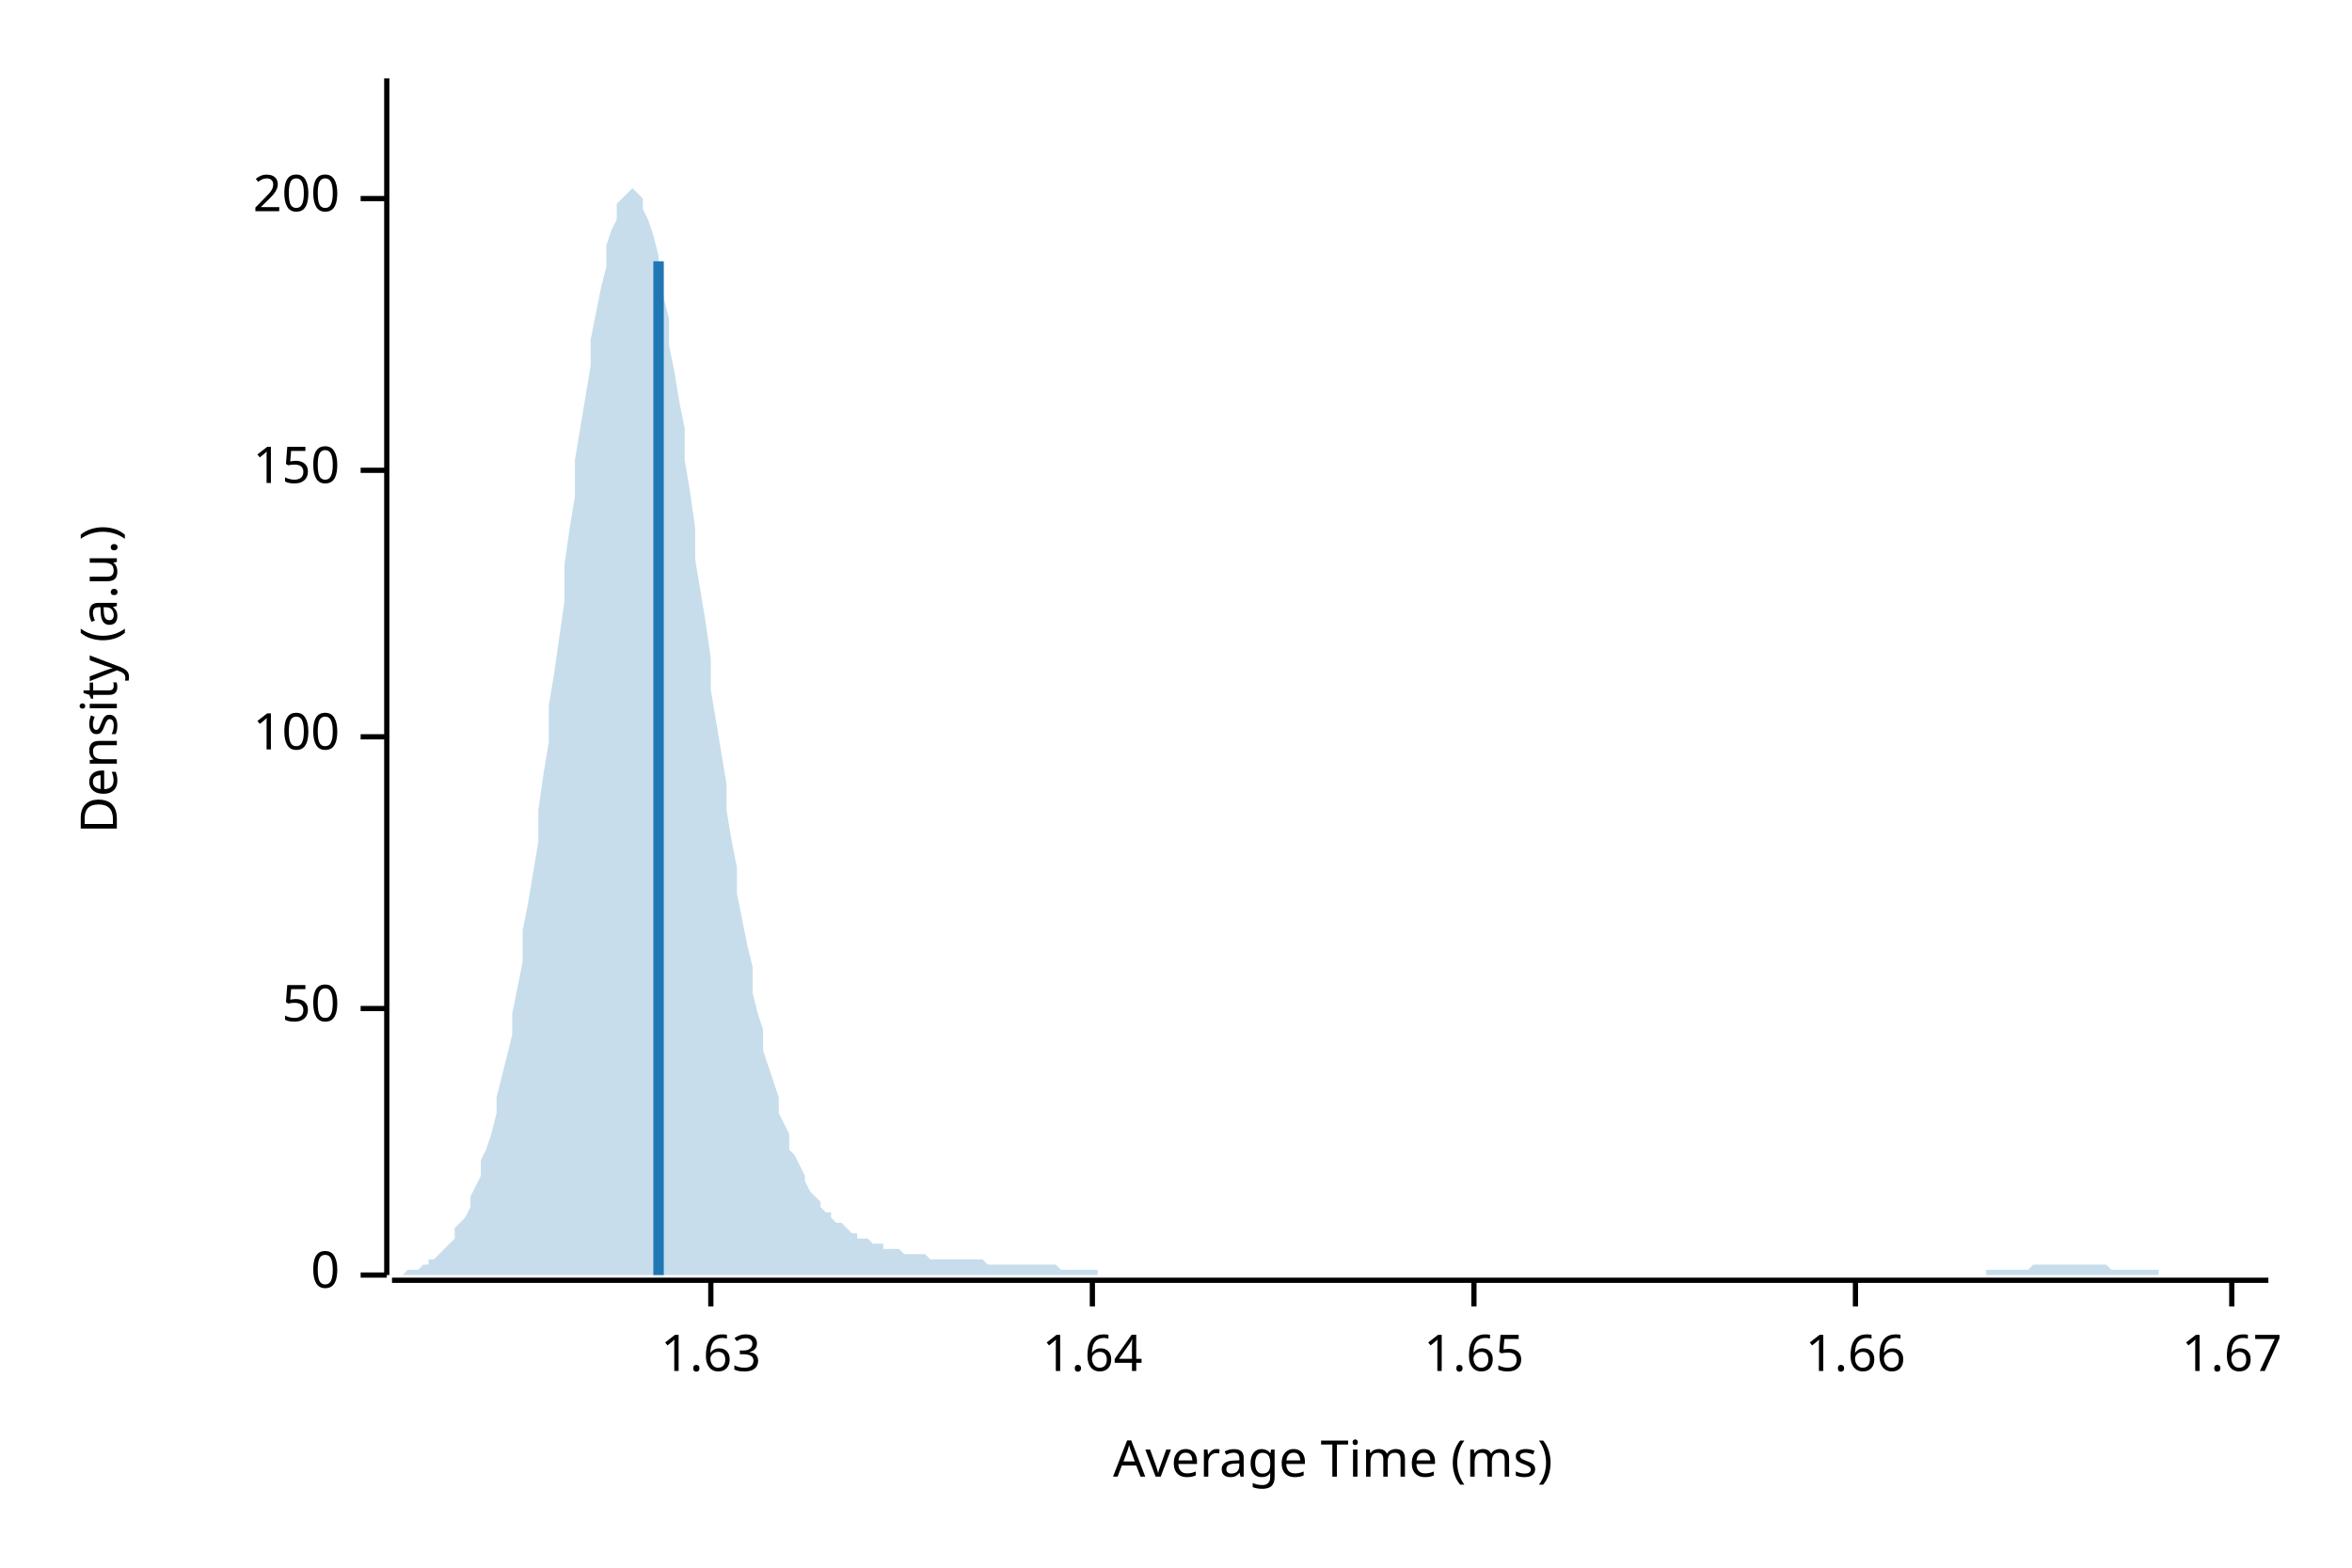
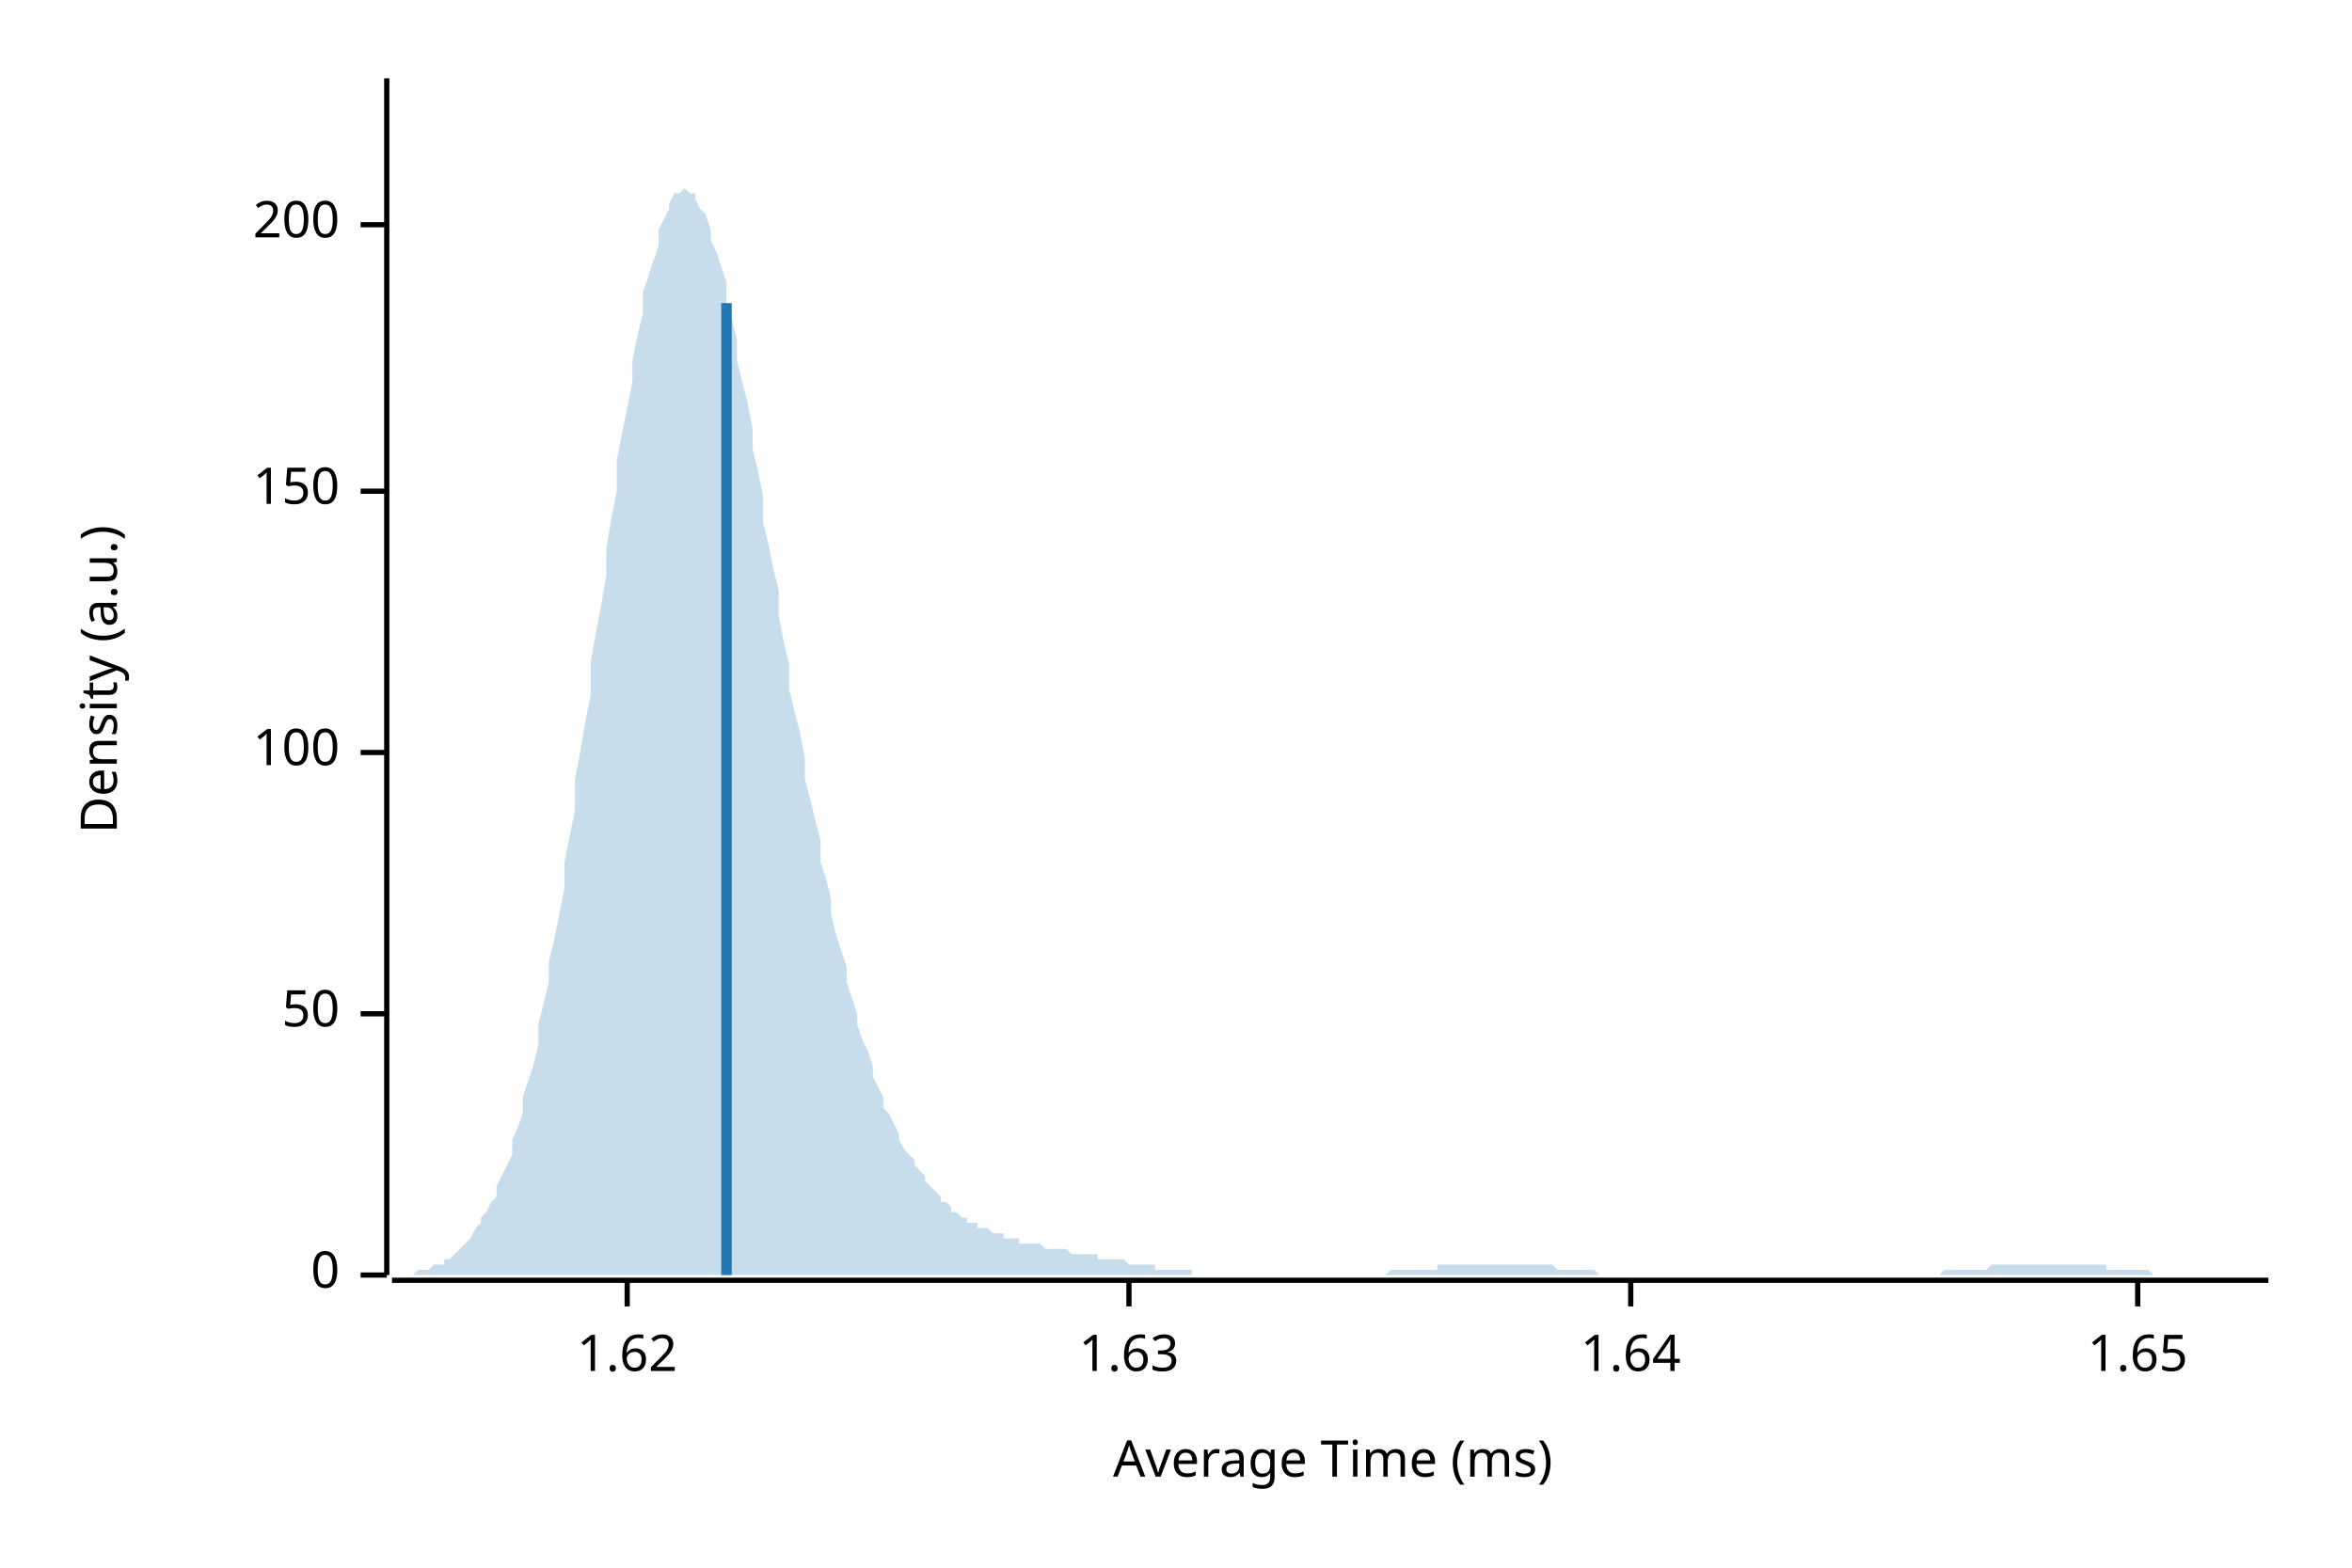
<svg xmlns="http://www.w3.org/2000/svg" width="450" height="300" viewBox="0 0 450 300">
  <text x="15" y="130" dy="0.76em" text-anchor="middle" font-family="sans-serif" font-size="9.677" opacity="1" fill="#000000" transform="rotate(270, 15, 130)">
Density (a.u.)
</text>
  <text x="255" y="285" dy="-0.5ex" text-anchor="middle" font-family="sans-serif" font-size="9.677" opacity="1" fill="#000000">
Average Time (ms)
</text>
  <polyline fill="none" opacity="1" stroke="#000000" stroke-width="1" points="74,15 74,244 " />
  <text x="65" y="244" dy="0.5ex" text-anchor="end" font-family="sans-serif" font-size="9.677" opacity="1" fill="#000000">
0
</text>
  <polyline fill="none" opacity="1" stroke="#000000" stroke-width="1" points="69,244 74,244 " />
-   <text x="65" y="193" dy="0.5ex" text-anchor="end" font-family="sans-serif" font-size="9.677" opacity="1" fill="#000000">
+   <text x="65" y="194" dy="0.5ex" text-anchor="end" font-family="sans-serif" font-size="9.677" opacity="1" fill="#000000">
50
</text>
-   <polyline fill="none" opacity="1" stroke="#000000" stroke-width="1" points="69,193 74,193 " />
-   <text x="65" y="141" dy="0.5ex" text-anchor="end" font-family="sans-serif" font-size="9.677" opacity="1" fill="#000000">
+   <polyline fill="none" opacity="1" stroke="#000000" stroke-width="1" points="69,194 74,194 " />
+   <text x="65" y="144" dy="0.5ex" text-anchor="end" font-family="sans-serif" font-size="9.677" opacity="1" fill="#000000">
100
</text>
-   <polyline fill="none" opacity="1" stroke="#000000" stroke-width="1" points="69,141 74,141 " />
-   <text x="65" y="90" dy="0.5ex" text-anchor="end" font-family="sans-serif" font-size="9.677" opacity="1" fill="#000000">
+   <polyline fill="none" opacity="1" stroke="#000000" stroke-width="1" points="69,144 74,144 " />
+   <text x="65" y="94" dy="0.5ex" text-anchor="end" font-family="sans-serif" font-size="9.677" opacity="1" fill="#000000">
150
</text>
-   <polyline fill="none" opacity="1" stroke="#000000" stroke-width="1" points="69,90 74,90 " />
-   <text x="65" y="38" dy="0.5ex" text-anchor="end" font-family="sans-serif" font-size="9.677" opacity="1" fill="#000000">
+   <polyline fill="none" opacity="1" stroke="#000000" stroke-width="1" points="69,94 74,94 " />
+   <text x="65" y="43" dy="0.5ex" text-anchor="end" font-family="sans-serif" font-size="9.677" opacity="1" fill="#000000">
200
</text>
-   <polyline fill="none" opacity="1" stroke="#000000" stroke-width="1" points="69,38 74,38 " />
+   <polyline fill="none" opacity="1" stroke="#000000" stroke-width="1" points="69,43 74,43 " />
  <polyline fill="none" opacity="1" stroke="#000000" stroke-width="1" points="75,245 434,245 " />
-   <text x="136" y="255" dy="0.76em" text-anchor="middle" font-family="sans-serif" font-size="9.677" opacity="1" fill="#000000">
+   <text x="120" y="255" dy="0.76em" text-anchor="middle" font-family="sans-serif" font-size="9.677" opacity="1" fill="#000000">
+ 1.62
+ </text>
+   <polyline fill="none" opacity="1" stroke="#000000" stroke-width="1" points="120,245 120,250 " />
+   <text x="216" y="255" dy="0.76em" text-anchor="middle" font-family="sans-serif" font-size="9.677" opacity="1" fill="#000000">
1.63
</text>
-   <polyline fill="none" opacity="1" stroke="#000000" stroke-width="1" points="136,245 136,250 " />
-   <text x="209" y="255" dy="0.76em" text-anchor="middle" font-family="sans-serif" font-size="9.677" opacity="1" fill="#000000">
+   <polyline fill="none" opacity="1" stroke="#000000" stroke-width="1" points="216,245 216,250 " />
+   <text x="312" y="255" dy="0.76em" text-anchor="middle" font-family="sans-serif" font-size="9.677" opacity="1" fill="#000000">
1.64
</text>
-   <polyline fill="none" opacity="1" stroke="#000000" stroke-width="1" points="209,245 209,250 " />
-   <text x="282" y="255" dy="0.76em" text-anchor="middle" font-family="sans-serif" font-size="9.677" opacity="1" fill="#000000">
+   <polyline fill="none" opacity="1" stroke="#000000" stroke-width="1" points="312,245 312,250 " />
+   <text x="409" y="255" dy="0.76em" text-anchor="middle" font-family="sans-serif" font-size="9.677" opacity="1" fill="#000000">
1.65
</text>
-   <polyline fill="none" opacity="1" stroke="#000000" stroke-width="1" points="282,245 282,250 " />
-   <text x="355" y="255" dy="0.76em" text-anchor="middle" font-family="sans-serif" font-size="9.677" opacity="1" fill="#000000">
- 1.66
- </text>
-   <polyline fill="none" opacity="1" stroke="#000000" stroke-width="1" points="355,245 355,250 " />
-   <text x="427" y="255" dy="0.76em" text-anchor="middle" font-family="sans-serif" font-size="9.677" opacity="1" fill="#000000">
- 1.67
- </text>
-   <polyline fill="none" opacity="1" stroke="#000000" stroke-width="1" points="427,245 427,250 " />
-   <polygon opacity="0.25" fill="#1F78B4" points="75,244 75,244 76,244 77,244 77,244 78,243 79,243 80,243 80,243 81,242 82,242 82,241 83,241 84,240 85,239 85,239 86,238 87,237 87,235 88,234 89,233 90,231 90,229 91,227 92,225 92,222 93,220 94,217 95,213 95,210 96,206 97,202 98,198 98,194 99,189 100,184 100,178 101,173 102,167 103,161 103,155 104,148 105,142 105,135 106,129 107,122 108,115 108,108 109,101 110,95 110,88 111,82 112,76 113,70 113,65 114,60 115,55 116,51 116,47 117,44 118,42 118,39 119,38 120,37 121,36 121,36 122,37 123,38 123,40 124,42 125,45 126,49 126,52 127,57 128,61 128,66 129,71 130,77 131,82 131,88 132,94 133,101 133,107 134,113 135,119 136,126 136,132 137,138 138,144 139,150 139,155 140,161 141,166 141,171 142,176 143,181 144,185 144,190 145,194 146,197 146,201 147,204 148,207 149,210 149,213 150,215 151,217 151,220 152,221 153,223 154,225 154,226 155,228 156,229 157,230 157,231 158,232 159,232 159,233 160,234 161,234 162,235 162,235 163,236 164,236 164,237 165,237 166,237 167,238 167,238 168,238 169,238 169,239 170,239 171,239 172,239 172,239 173,240 174,240 175,240 175,240 176,240 177,240 177,240 178,241 179,241 180,241 180,241 181,241 182,241 182,241 183,241 184,241 185,241 185,241 186,241 187,241 187,241 188,241 189,242 190,242 190,242 191,242 192,242 192,242 193,242 194,242 195,242 195,242 196,242 197,242 198,242 198,242 199,242 200,242 200,242 201,242 202,242 203,243 203,243 204,243 205,243 205,243 206,243 207,243 208,243 208,243 209,243 210,243 210,244 211,244 212,244 213,244 213,244 214,244 215,244 216,244 216,244 217,244 218,244 218,244 219,244 220,244 221,244 221,244 222,244 223,244 223,244 224,244 225,244 226,244 226,244 227,244 228,244 228,244 229,244 230,244 231,244 231,244 232,244 233,244 233,244 234,244 235,244 236,244 236,244 237,244 238,244 239,244 239,244 240,244 241,244 241,244 242,244 243,244 244,244 244,244 245,244 246,244 246,244 247,244 248,244 249,244 249,244 250,244 251,244 251,244 252,244 253,244 254,244 254,244 255,244 256,244 257,244 257,244 258,244 259,244 259,244 260,244 261,244 262,244 262,244 263,244 264,244 264,244 265,244 266,244 267,244 267,244 268,244 269,244 269,244 270,244 271,244 272,244 272,244 273,244 274,244 275,244 275,244 276,244 277,244 277,244 278,244 279,244 280,244 280,244 281,244 282,244 282,244 283,244 284,244 285,244 285,244 286,244 287,244 287,244 288,244 289,244 290,244 290,244 291,244 292,244 292,244 293,244 294,244 295,244 295,244 296,244 297,244 298,244 298,244 299,244 300,244 300,244 301,244 302,244 303,244 303,244 304,244 305,244 305,244 306,244 307,244 308,244 308,244 309,244 310,244 310,244 311,244 312,244 313,244 313,244 314,244 315,244 316,244 316,244 317,244 318,244 318,244 319,244 320,244 321,244 321,244 322,244 323,244 323,244 324,244 325,244 326,244 326,244 327,244 328,244 328,244 329,244 330,244 331,244 331,244 332,244 333,244 333,244 334,244 335,244 336,244 336,244 337,244 338,244 339,244 339,244 340,244 341,244 341,244 342,244 343,244 344,244 344,244 345,244 346,244 346,244 347,244 348,244 349,244 349,244 350,244 351,244 351,244 352,244 353,244 354,244 354,244 355,244 356,244 357,244 357,244 358,244 359,244 359,244 360,244 361,244 362,244 362,244 363,244 364,244 364,244 365,244 366,244 367,244 367,244 368,244 369,244 369,244 370,244 371,244 372,244 372,244 373,244 374,244 375,244 375,244 376,244 377,244 377,244 378,244 379,244 380,244 380,243 381,243 382,243 382,243 383,243 384,243 385,243 385,243 386,243 387,243 387,243 388,243 389,242 390,242 390,242 391,242 392,242 392,242 393,242 394,242 395,242 395,242 396,242 397,242 398,242 398,242 399,242 400,242 400,242 401,242 402,242 403,242 403,242 404,243 405,243 405,243 406,243 407,243 408,243 408,243 409,243 410,243 410,243 411,243 412,243 413,243 413,244 414,244 415,244 416,244 416,244 417,244 418,244 418,244 419,244 420,244 421,244 421,244 422,244 423,244 423,244 424,244 425,244 426,244 426,244 427,244 428,244 428,244 429,244 430,244 431,244 431,244 432,244 433,244 434,244 434,244 75,244 " />
-   <polyline fill="none" opacity="1" stroke="#1F78B4" stroke-width="2" points="126,244 126,50 " />
+   <polyline fill="none" opacity="1" stroke="#000000" stroke-width="1" points="409,245 409,250 " />
+   <polygon opacity="0.25" fill="#1F78B4" points="75,244 75,244 76,244 77,244 77,244 78,244 79,244 80,243 80,243 81,243 82,243 82,243 83,242 84,242 85,242 85,241 86,241 87,240 87,240 88,239 89,238 90,237 90,237 91,235 92,234 92,233 93,232 94,230 95,229 95,227 96,225 97,223 98,221 98,218 99,216 100,213 100,210 101,207 102,204 103,200 103,196 104,192 105,188 105,184 106,180 107,175 108,170 108,165 109,160 110,155 110,149 111,144 112,138 113,133 113,127 114,121 115,116 116,110 116,105 117,99 118,94 118,88 119,83 120,78 121,73 121,69 122,64 123,60 123,56 124,53 125,50 126,47 126,44 127,42 128,40 128,39 129,37 130,37 131,36 131,36 132,37 133,37 133,38 134,40 135,41 136,44 136,46 137,48 138,51 139,54 139,58 140,61 141,65 141,69 142,73 143,77 144,82 144,86 145,90 146,95 146,100 147,104 148,109 149,113 149,118 150,123 151,127 151,132 152,136 153,140 154,145 154,149 155,153 156,157 157,161 157,165 158,168 159,172 159,175 160,179 161,182 162,185 162,188 163,191 164,194 164,196 165,199 166,201 167,204 167,206 168,208 169,210 169,212 170,213 171,215 172,217 172,218 173,220 174,221 175,222 175,223 176,224 177,225 177,226 178,227 179,228 180,229 180,230 181,230 182,231 182,232 183,232 184,233 185,233 185,234 186,234 187,234 187,235 188,235 189,235 190,236 190,236 191,236 192,236 192,237 193,237 194,237 195,237 195,238 196,238 197,238 198,238 198,238 199,238 200,239 200,239 201,239 202,239 203,239 203,239 204,239 205,240 205,240 206,240 207,240 208,240 208,240 209,240 210,240 210,241 211,241 212,241 213,241 213,241 214,241 215,241 216,242 216,242 217,242 218,242 218,242 219,242 220,242 221,242 221,243 222,243 223,243 223,243 224,243 225,243 226,243 226,243 227,243 228,243 228,244 229,244 230,244 231,244 231,244 232,244 233,244 233,244 234,244 235,244 236,244 236,244 237,244 238,244 239,244 239,244 240,244 241,244 241,244 242,244 243,244 244,244 244,244 245,244 246,244 246,244 247,244 248,244 249,244 249,244 250,244 251,244 251,244 252,244 253,244 254,244 254,244 255,244 256,244 257,244 257,244 258,244 259,244 259,244 260,244 261,244 262,244 262,244 263,244 264,244 264,244 265,244 266,243 267,243 267,243 268,243 269,243 269,243 270,243 271,243 272,243 272,243 273,243 274,243 275,243 275,242 276,242 277,242 277,242 278,242 279,242 280,242 280,242 281,242 282,242 282,242 283,242 284,242 285,242 285,242 286,242 287,242 287,242 288,242 289,242 290,242 290,242 291,242 292,242 292,242 293,242 294,242 295,242 295,242 296,242 297,242 298,243 298,243 299,243 300,243 300,243 301,243 302,243 303,243 303,243 304,243 305,243 305,243 306,244 307,244 308,244 308,244 309,244 310,244 310,244 311,244 312,244 313,244 313,244 314,244 315,244 316,244 316,244 317,244 318,244 318,244 319,244 320,244 321,244 321,244 322,244 323,244 323,244 324,244 325,244 326,244 326,244 327,244 328,244 328,244 329,244 330,244 331,244 331,244 332,244 333,244 333,244 334,244 335,244 336,244 336,244 337,244 338,244 339,244 339,244 340,244 341,244 341,244 342,244 343,244 344,244 344,244 345,244 346,244 346,244 347,244 348,244 349,244 349,244 350,244 351,244 351,244 352,244 353,244 354,244 354,244 355,244 356,244 357,244 357,244 358,244 359,244 359,244 360,244 361,244 362,244 362,244 363,244 364,244 364,244 365,244 366,244 367,244 367,244 368,244 369,244 369,244 370,244 371,244 372,243 372,243 373,243 374,243 375,243 375,243 376,243 377,243 377,243 378,243 379,243 380,243 380,243 381,242 382,242 382,242 383,242 384,242 385,242 385,242 386,242 387,242 387,242 388,242 389,242 390,242 390,242 391,242 392,242 392,242 393,242 394,242 395,242 395,242 396,242 397,242 398,242 398,242 399,242 400,242 400,242 401,242 402,242 403,242 403,243 404,243 405,243 405,243 406,243 407,243 408,243 408,243 409,243 410,243 410,243 411,243 412,244 413,244 413,244 414,244 415,244 416,244 416,244 417,244 418,244 418,244 419,244 420,244 421,244 421,244 422,244 423,244 423,244 424,244 425,244 426,244 426,244 427,244 428,244 428,244 429,244 430,244 431,244 431,244 432,244 433,244 434,244 434,244 75,244 " />
+   <polyline fill="none" opacity="1" stroke="#1F78B4" stroke-width="2" points="139,244 139,58 " />
</svg>
